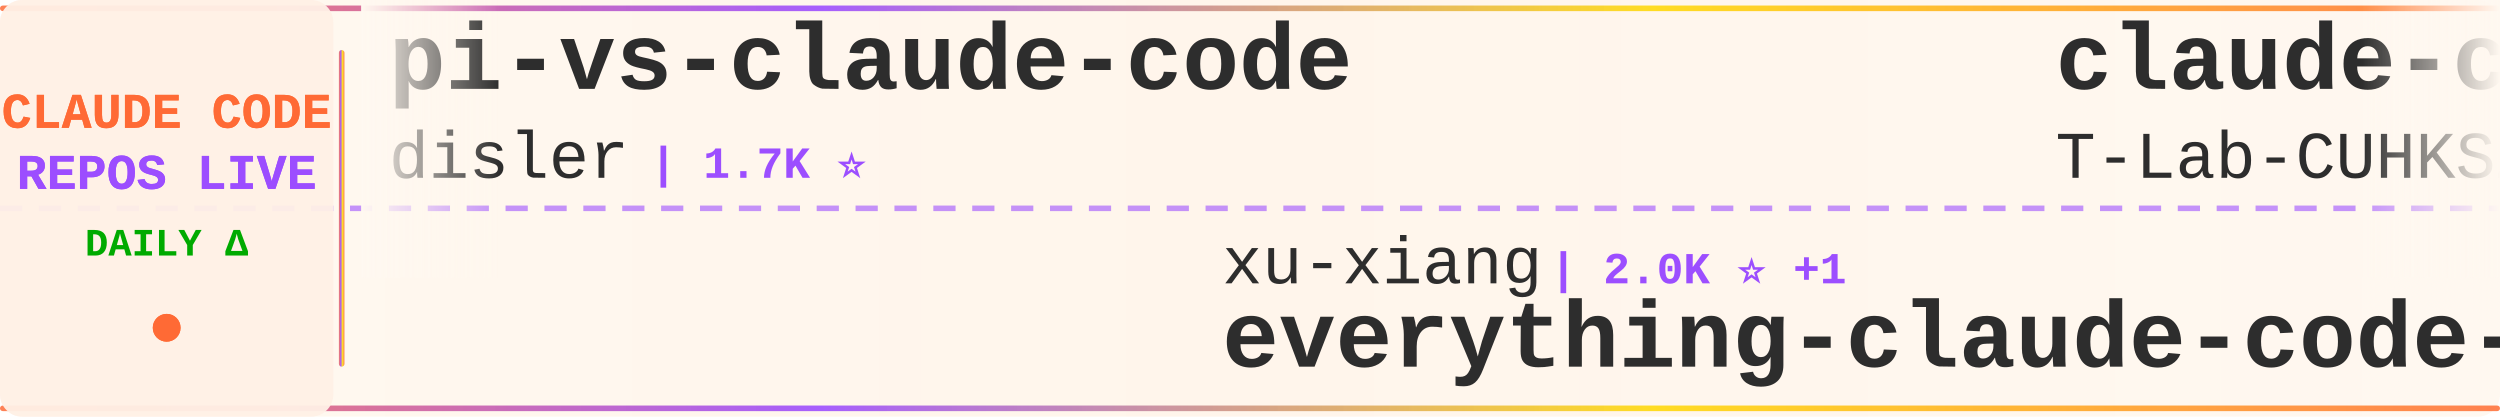
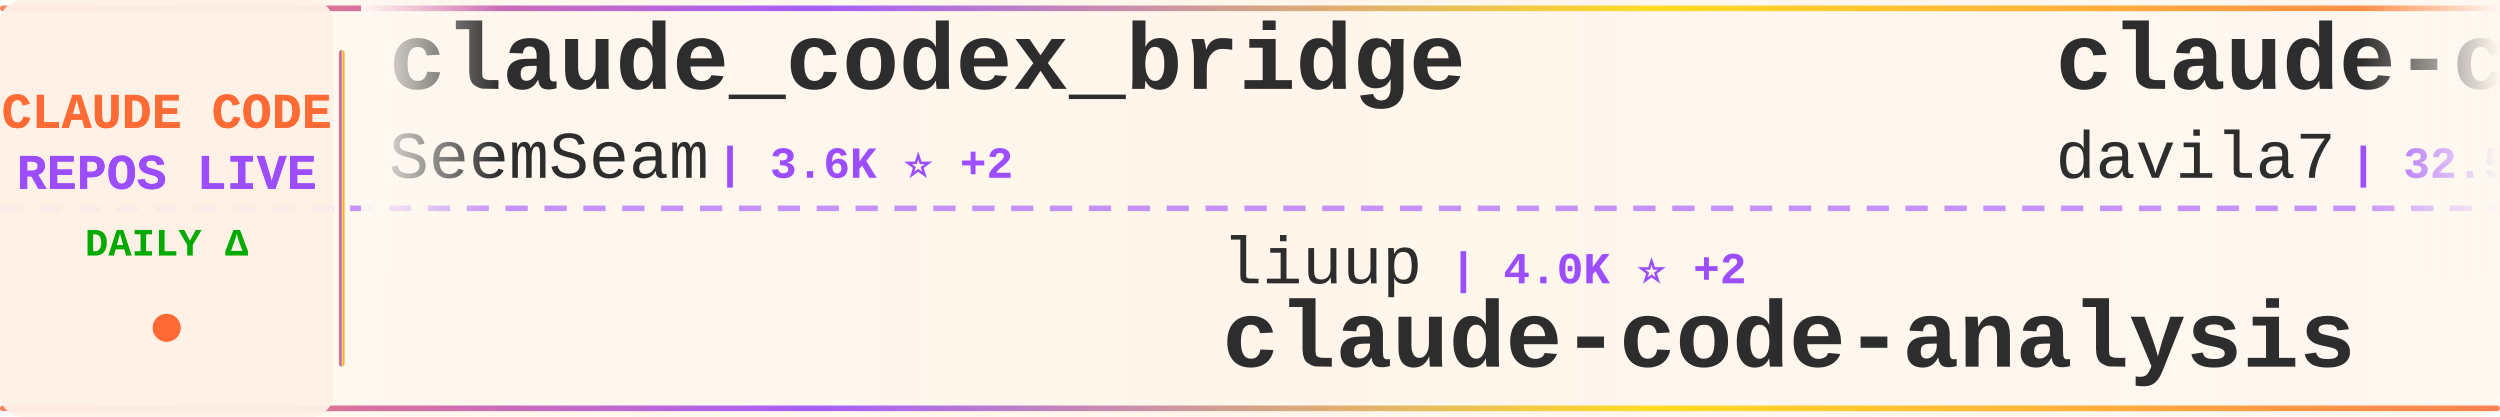
<svg xmlns="http://www.w3.org/2000/svg" width="900" height="150">
  <defs>
    <linearGradient id="tickerBg" x1="0%" y1="0%" x2="100%" y2="0%">
      <stop offset="0%" style="stop-color:#fff8f0;stop-opacity:0.98" />
      <stop offset="50%" style="stop-color:#fff5eb;stop-opacity:1" />
      <stop offset="100%" style="stop-color:#fff8f0;stop-opacity:0.98" />
    </linearGradient>
    <linearGradient id="borderGrad" x1="0%" y1="0%" x2="100%" y2="0%">
      <stop offset="0%" style="stop-color:#FF6B35;stop-opacity:0.85">
        <animate attributeName="stop-opacity" values="0.85;1;0.85" dur="2s" repeatCount="indefinite" />
      </stop>
      <stop offset="33%" style="stop-color:#9C4EFF;stop-opacity:0.9">
        <animate attributeName="stop-opacity" values="0.9;1;0.9" dur="2.2s" repeatCount="indefinite" />
      </stop>
      <stop offset="66%" style="stop-color:#FFD700;stop-opacity:0.85">
        <animate attributeName="stop-opacity" values="0.85;1;0.85" dur="1.8s" repeatCount="indefinite" />
      </stop>
      <stop offset="100%" style="stop-color:#FF6B35;stop-opacity:0.85">
        <animate attributeName="stop-opacity" values="0.85;1;0.85" dur="2s" repeatCount="indefinite" />
      </stop>
    </linearGradient>
    <filter id="textGlow">
      <feGaussianBlur stdDeviation="0.15" result="coloredBlur" />
      <feMerge>
        <feMergeNode in="coloredBlur" />
        <feMergeNode in="SourceGraphic" />
      </feMerge>
    </filter>
    <filter id="metricGlow">
      <feGaussianBlur stdDeviation="0.2" result="coloredBlur" />
      <feMerge>
        <feMergeNode in="coloredBlur" />
        <feMergeNode in="SourceGraphic" />
      </feMerge>
    </filter>
    <linearGradient id="leftFade" x1="0%" y1="0%" x2="100%" y2="0%">
      <stop offset="0%" style="stop-color:#fff8f0;stop-opacity:1" />
      <stop offset="100%" style="stop-color:#fff8f0;stop-opacity:0" />
    </linearGradient>
    <linearGradient id="rightFade" x1="0%" y1="0%" x2="100%" y2="0%">
      <stop offset="0%" style="stop-color:#fff8f0;stop-opacity:0" />
      <stop offset="100%" style="stop-color:#fff8f0;stop-opacity:1" />
    </linearGradient>
  </defs>
  <rect width="900" height="150" fill="url(#tickerBg)" rx="8" />
  <rect x="0" y="2" width="900" height="2" fill="url(#borderGrad)" rx="1" />
  <rect x="0" y="146" width="900" height="2" fill="url(#borderGrad)" rx="1" />
  <line x1="0" y1="75" x2="900" y2="75" stroke="#9C4EFF" stroke-width="2" stroke-dasharray="8 6" opacity="0.6" />
  <rect x="0" y="0" width="120" height="150" fill="#fff0e6" opacity="0.95" rx="8" />
  <text x="60" y="46" font-family="'Courier New', monospace" font-size="18" font-weight="bold" fill="#FF6B35" text-anchor="middle" filter="url(#textGlow)">
    CLAUDE CODE
  </text>
  <text x="60" y="68" font-family="'Courier New', monospace" font-size="18" font-weight="bold" fill="#9C4EFF" text-anchor="middle" filter="url(#textGlow)">
    REPOS LIVE
  </text>
  <text x="60" y="92" font-family="'Courier New', monospace" font-size="14" font-weight="bold" fill="#00aa00" text-anchor="middle">
    DAILY Δ
  </text>
  <circle cx="60" cy="118" r="5" fill="#FF6B35" filter="url(#metricGlow)">
    <animate attributeName="r" values="4;6;4" dur="1.5s" repeatCount="indefinite" />
    <animate attributeName="opacity" values="0.6;1;0.6" dur="1.5s" repeatCount="indefinite" />
  </circle>
  <rect x="122" y="18" width="2" height="114" fill="url(#borderGrad)" rx="1" />
  <clipPath id="tickerClip">
    <rect x="130" y="0" width="770" height="150" />
  </clipPath>
  <g clip-path="url(#tickerClip)">
    <g id="tickerItems">
      <animateTransform attributeName="transform" attributeType="XML" type="translate" from="0 0" to="-3000 0" dur="54s" repeatCount="indefinite" />
      <g transform="translate(0, 0)">
-         <text x="140" y="32" font-family="'Courier New', monospace" font-size="34" font-weight="bold" fill="#2d2d2d">pi-vs-claude-code</text>
-         <text x="140" y="64" font-family="'Courier New', monospace" font-size="24" font-weight="normal" fill="#2d2d2d" opacity="1.0">disler</text>
-         <text x="234" y="64" font-family="'Courier New', monospace" font-size="16" font-weight="bold" fill="#9C4EFF"> | 1.7K ⭐</text>
+         <text x="140" y="32" font-family="'Courier New', monospace" font-size="34" font-weight="bold" fill="#2d2d2d">claude_codex_bridge</text>
+         <text x="140" y="64" font-family="'Courier New', monospace" font-size="24" font-weight="normal" fill="#2d2d2d" opacity="1.0">SeemSeam</text>
+         <text x="258" y="64" font-family="'Courier New', monospace" font-size="16" font-weight="bold" fill="#9C4EFF"> | 3.6K ⭐ +2</text>
      </g>
      <g transform="translate(300, 0)">
-         <text x="140" y="102" font-family="'Courier New', monospace" font-size="24" font-weight="normal" fill="#2d2d2d" opacity="1.0">xu-xiang</text>
-         <text x="258" y="102" font-family="'Courier New', monospace" font-size="16" font-weight="bold" fill="#9C4EFF"> | 2.0K ⭐ +1</text>
-         <text x="140" y="132" font-family="'Courier New', monospace" font-size="34" font-weight="bold" fill="#2d2d2d">everything-claude-code-z...</text>
+         <text x="140" y="102" font-family="'Courier New', monospace" font-size="24" font-weight="normal" fill="#2d2d2d" opacity="1.0">liuup</text>
+         <text x="222" y="102" font-family="'Courier New', monospace" font-size="16" font-weight="bold" fill="#9C4EFF"> | 4.0K ⭐ +2</text>
+         <text x="140" y="132" font-family="'Courier New', monospace" font-size="34" font-weight="bold" fill="#2d2d2d">claude-code-analysis</text>
      </g>
      <g transform="translate(600, 0)">
-         <text x="140" y="32" font-family="'Courier New', monospace" font-size="34" font-weight="bold" fill="#2d2d2d">claude-code</text>
-         <text x="140" y="64" font-family="'Courier New', monospace" font-size="24" font-weight="normal" fill="#2d2d2d" opacity="1.0">T-Lab-CUHKSZ</text>
-         <text x="306" y="64" font-family="'Courier New', monospace" font-size="16" font-weight="bold" fill="#9C4EFF"> | 329 ⭐</text>
+         <text x="140" y="32" font-family="'Courier New', monospace" font-size="34" font-weight="bold" fill="#2d2d2d">claude-code-templates</text>
+         <text x="140" y="64" font-family="'Courier New', monospace" font-size="24" font-weight="normal" fill="#2d2d2d" opacity="1.0">davila7</text>
+         <text x="246" y="64" font-family="'Courier New', monospace" font-size="16" font-weight="bold" fill="#9C4EFF"> | 32.5K ⭐ +16</text>
      </g>
      <g transform="translate(900, 0)">
-         <text x="140" y="102" font-family="'Courier New', monospace" font-size="24" font-weight="normal" fill="#2d2d2d" opacity="1.0">repowise-dev</text>
-         <text x="306" y="102" font-family="'Courier New', monospace" font-size="16" font-weight="bold" fill="#9C4EFF"> | 1.2K ⭐</text>
-         <text x="140" y="132" font-family="'Courier New', monospace" font-size="34" font-weight="bold" fill="#2d2d2d">claude-code-prompts</text>
+         <text x="140" y="102" font-family="'Courier New', monospace" font-size="24" font-weight="normal" fill="#2d2d2d" opacity="1.0">ponponon</text>
+         <text x="258" y="102" font-family="'Courier New', monospace" font-size="16" font-weight="bold" fill="#9C4EFF"> | 2.3K ⭐</text>
+         <text x="140" y="132" font-family="'Courier New', monospace" font-size="34" font-weight="bold" fill="#2d2d2d">claude_code_src</text>
      </g>
      <g transform="translate(1200, 0)">
+         <text x="140" y="32" font-family="'Courier New', monospace" font-size="34" font-weight="bold" fill="#2d2d2d">claude-code-video-toolki...</text>
+         <text x="140" y="64" font-family="'Courier New', monospace" font-size="24" font-weight="normal" fill="#2d2d2d" opacity="1.0">digitalsamba</text>
+         <text x="306" y="64" font-family="'Courier New', monospace" font-size="16" font-weight="bold" fill="#9C4EFF"> | 2.2K ⭐ +3</text>
+       </g>
+       <g transform="translate(1500, 0)">
+         <text x="140" y="102" font-family="'Courier New', monospace" font-size="24" font-weight="normal" fill="#2d2d2d" opacity="1.0">huangserva</text>
+         <text x="282" y="102" font-family="'Courier New', monospace" font-size="16" font-weight="bold" fill="#9C4EFF"> | 630 ⭐ +1</text>
+         <text x="140" y="132" font-family="'Courier New', monospace" font-size="34" font-weight="bold" fill="#2d2d2d">claude-code-cli</text>
+       </g>
+       <g transform="translate(1800, 0)">
+         <text x="140" y="32" font-family="'Courier New', monospace" font-size="34" font-weight="bold" fill="#2d2d2d">claude-code</text>
+         <text x="140" y="64" font-family="'Courier New', monospace" font-size="24" font-weight="normal" fill="#2d2d2d" opacity="1.0">lowcortisolprogrammer</text>
+         <text x="414" y="64" font-family="'Courier New', monospace" font-size="16" font-weight="bold" fill="#9C4EFF"> | 171 ⭐</text>
+       </g>
+       <g transform="translate(2100, 0)">
+         <text x="140" y="102" font-family="'Courier New', monospace" font-size="24" font-weight="normal" fill="#2d2d2d" opacity="1.0">WorldFlowAI</text>
+         <text x="294" y="102" font-family="'Courier New', monospace" font-size="16" font-weight="bold" fill="#9C4EFF"> | 4.4K ⭐ +12</text>
+         <text x="140" y="132" font-family="'Courier New', monospace" font-size="34" font-weight="bold" fill="#2d2d2d">everything-claude-code</text>
+       </g>
+       <g transform="translate(2400, 0)">
+         <text x="140" y="32" font-family="'Courier New', monospace" font-size="34" font-weight="bold" fill="#2d2d2d">claude-code-source</text>
+         <text x="140" y="64" font-family="'Courier New', monospace" font-size="24" font-weight="normal" fill="#2d2d2d" opacity="1.0">JrCx7scC</text>
+         <text x="258" y="64" font-family="'Courier New', monospace" font-size="16" font-weight="bold" fill="#9C4EFF"> | 376 ⭐</text>
+       </g>
+       <g transform="translate(2700, 0)">
+         <text x="140" y="102" font-family="'Courier New', monospace" font-size="24" font-weight="normal" fill="#2d2d2d" opacity="1.0">techjarves</text>
+         <text x="282" y="102" font-family="'Courier New', monospace" font-size="16" font-weight="bold" fill="#9C4EFF"> | 1.6K ⭐ +1</text>
+         <text x="140" y="132" font-family="'Courier New', monospace" font-size="34" font-weight="bold" fill="#2d2d2d">ClaudeCode-Portable</text>
+       </g>
+       <g transform="translate(3000, 0)">
+         <text x="140" y="32" font-family="'Courier New', monospace" font-size="34" font-weight="bold" fill="#2d2d2d">claude_codex_bridge</text>
+         <text x="140" y="64" font-family="'Courier New', monospace" font-size="24" font-weight="normal" fill="#2d2d2d" opacity="1.0">SeemSeam</text>
+         <text x="258" y="64" font-family="'Courier New', monospace" font-size="16" font-weight="bold" fill="#9C4EFF"> | 3.6K ⭐ +2</text>
+       </g>
+       <g transform="translate(3300, 0)">
+         <text x="140" y="102" font-family="'Courier New', monospace" font-size="24" font-weight="normal" fill="#2d2d2d" opacity="1.0">liuup</text>
+         <text x="222" y="102" font-family="'Courier New', monospace" font-size="16" font-weight="bold" fill="#9C4EFF"> | 4.0K ⭐ +2</text>
+         <text x="140" y="132" font-family="'Courier New', monospace" font-size="34" font-weight="bold" fill="#2d2d2d">claude-code-analysis</text>
+       </g>
+       <g transform="translate(3600, 0)">
        <text x="140" y="32" font-family="'Courier New', monospace" font-size="34" font-weight="bold" fill="#2d2d2d">claude-code-templates</text>
        <text x="140" y="64" font-family="'Courier New', monospace" font-size="24" font-weight="normal" fill="#2d2d2d" opacity="1.0">davila7</text>
-         <text x="246" y="64" font-family="'Courier New', monospace" font-size="16" font-weight="bold" fill="#9C4EFF"> | 32.5K ⭐ +6</text>
-       </g>
-       <g transform="translate(1500, 0)">
-         <text x="140" y="102" font-family="'Courier New', monospace" font-size="24" font-weight="normal" fill="#2d2d2d" opacity="1.0">overwirehq</text>
-         <text x="282" y="102" font-family="'Courier New', monospace" font-size="16" font-weight="bold" fill="#9C4EFF"> | 2.8K ⭐</text>
-         <text x="140" y="132" font-family="'Courier New', monospace" font-size="34" font-weight="bold" fill="#2d2d2d">claude-code-telegram</text>
-       </g>
-       <g transform="translate(1800, 0)">
-         <text x="140" y="32" font-family="'Courier New', monospace" font-size="34" font-weight="bold" fill="#2d2d2d">claude-code-engineering</text>
-         <text x="140" y="64" font-family="'Courier New', monospace" font-size="24" font-weight="normal" fill="#2d2d2d" opacity="1.0">huangjia2019</text>
-         <text x="306" y="64" font-family="'Courier New', monospace" font-size="16" font-weight="bold" fill="#9C4EFF"> | 1.1K ⭐</text>
-       </g>
-       <g transform="translate(2100, 0)">
-         <text x="140" y="102" font-family="'Courier New', monospace" font-size="24" font-weight="normal" fill="#2d2d2d" opacity="1.0">Windy3f3f3f3f</text>
-         <text x="318" y="102" font-family="'Courier New', monospace" font-size="16" font-weight="bold" fill="#9C4EFF"> | 2.7K ⭐</text>
-         <text x="140" y="132" font-family="'Courier New', monospace" font-size="34" font-weight="bold" fill="#2d2d2d">claude-code-from-scratch</text>
-       </g>
-       <g transform="translate(2400, 0)">
-         <text x="140" y="32" font-family="'Courier New', monospace" font-size="34" font-weight="bold" fill="#2d2d2d">ClaudeCode-Portable</text>
-         <text x="140" y="64" font-family="'Courier New', monospace" font-size="24" font-weight="normal" fill="#2d2d2d" opacity="1.0">techjarves</text>
-         <text x="282" y="64" font-family="'Courier New', monospace" font-size="16" font-weight="bold" fill="#9C4EFF"> | 1.6K ⭐</text>
-       </g>
-       <g transform="translate(2700, 0)">
-         <text x="140" y="102" font-family="'Courier New', monospace" font-size="24" font-weight="normal" fill="#2d2d2d" opacity="1.0">musistudio</text>
-         <text x="282" y="102" font-family="'Courier New', monospace" font-size="16" font-weight="bold" fill="#9C4EFF"> | 37.6K ⭐ +1</text>
-         <text x="140" y="132" font-family="'Courier New', monospace" font-size="34" font-weight="bold" fill="#2d2d2d">claude-code-router</text>
-       </g>
-       <g transform="translate(3000, 0)">
-         <text x="140" y="32" font-family="'Courier New', monospace" font-size="34" font-weight="bold" fill="#2d2d2d">pi-vs-claude-code</text>
-         <text x="140" y="64" font-family="'Courier New', monospace" font-size="24" font-weight="normal" fill="#2d2d2d" opacity="1.0">disler</text>
-         <text x="234" y="64" font-family="'Courier New', monospace" font-size="16" font-weight="bold" fill="#9C4EFF"> | 1.7K ⭐</text>
-       </g>
-       <g transform="translate(3300, 0)">
-         <text x="140" y="102" font-family="'Courier New', monospace" font-size="24" font-weight="normal" fill="#2d2d2d" opacity="1.0">xu-xiang</text>
-         <text x="258" y="102" font-family="'Courier New', monospace" font-size="16" font-weight="bold" fill="#9C4EFF"> | 2.0K ⭐ +1</text>
-         <text x="140" y="132" font-family="'Courier New', monospace" font-size="34" font-weight="bold" fill="#2d2d2d">everything-claude-code-z...</text>
-       </g>
-       <g transform="translate(3600, 0)">
-         <text x="140" y="32" font-family="'Courier New', monospace" font-size="34" font-weight="bold" fill="#2d2d2d">claude-code</text>
-         <text x="140" y="64" font-family="'Courier New', monospace" font-size="24" font-weight="normal" fill="#2d2d2d" opacity="1.0">T-Lab-CUHKSZ</text>
-         <text x="306" y="64" font-family="'Courier New', monospace" font-size="16" font-weight="bold" fill="#9C4EFF"> | 329 ⭐</text>
+         <text x="246" y="64" font-family="'Courier New', monospace" font-size="16" font-weight="bold" fill="#9C4EFF"> | 32.5K ⭐ +16</text>
      </g>
      <g transform="translate(3900, 0)">
-         <text x="140" y="102" font-family="'Courier New', monospace" font-size="24" font-weight="normal" fill="#2d2d2d" opacity="1.0">repowise-dev</text>
-         <text x="306" y="102" font-family="'Courier New', monospace" font-size="16" font-weight="bold" fill="#9C4EFF"> | 1.2K ⭐</text>
-         <text x="140" y="132" font-family="'Courier New', monospace" font-size="34" font-weight="bold" fill="#2d2d2d">claude-code-prompts</text>
+         <text x="140" y="102" font-family="'Courier New', monospace" font-size="24" font-weight="normal" fill="#2d2d2d" opacity="1.0">ponponon</text>
+         <text x="258" y="102" font-family="'Courier New', monospace" font-size="16" font-weight="bold" fill="#9C4EFF"> | 2.3K ⭐</text>
+         <text x="140" y="132" font-family="'Courier New', monospace" font-size="34" font-weight="bold" fill="#2d2d2d">claude_code_src</text>
      </g>
    </g>
  </g>
  <rect x="130" y="0" width="50" height="100" fill="url(#leftFade)" />
  <rect x="850" y="0" width="50" height="100" fill="url(#rightFade)" />
</svg>
